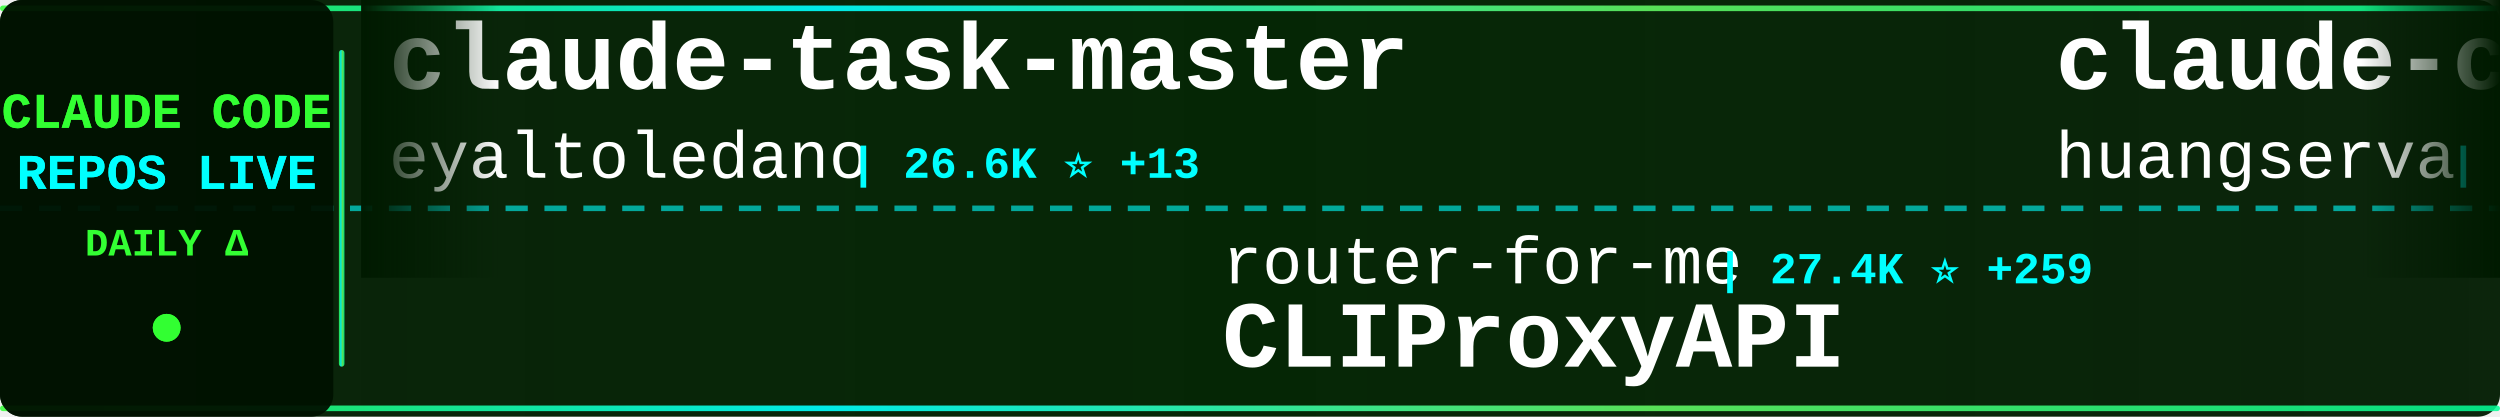
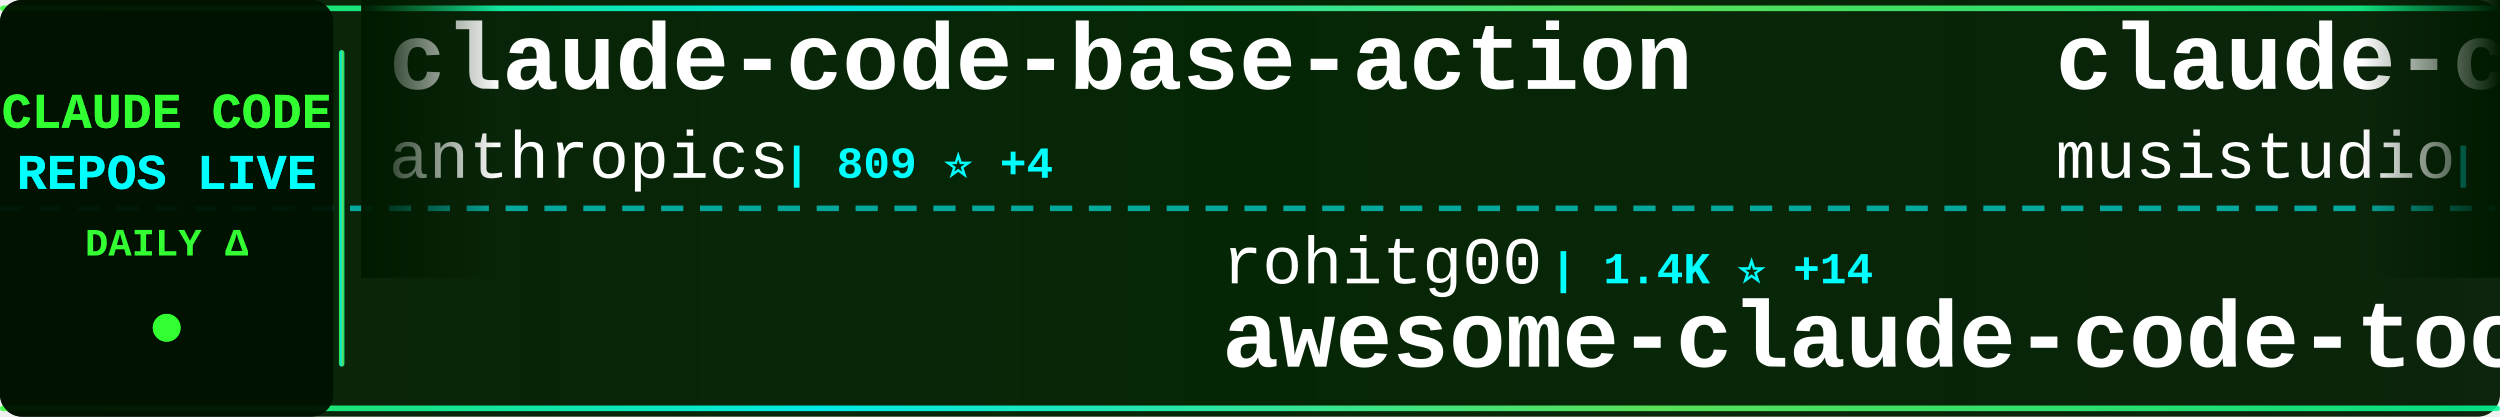
<svg xmlns="http://www.w3.org/2000/svg" width="900" height="150">
  <defs>
    <linearGradient id="tickerBg" x1="0%" y1="0%" x2="100%" y2="0%">
      <stop offset="0%" style="stop-color:#001a00;stop-opacity:0.95" />
      <stop offset="50%" style="stop-color:#002200;stop-opacity:0.98" />
      <stop offset="100%" style="stop-color:#001a00;stop-opacity:0.95" />
    </linearGradient>
    <linearGradient id="borderGrad" x1="0%" y1="0%" x2="100%" y2="0%">
      <stop offset="0%" style="stop-color:#33ff33;stop-opacity:0.85">
        <animate attributeName="stop-opacity" values="0.85;1;0.85" dur="2s" repeatCount="indefinite" />
      </stop>
      <stop offset="33%" style="stop-color:#00ffff;stop-opacity:0.9">
        <animate attributeName="stop-opacity" values="0.9;1;0.9" dur="2.2s" repeatCount="indefinite" />
      </stop>
      <stop offset="66%" style="stop-color:#66ff66;stop-opacity:0.85">
        <animate attributeName="stop-opacity" values="0.85;1;0.85" dur="1.8s" repeatCount="indefinite" />
      </stop>
      <stop offset="100%" style="stop-color:#00ff99;stop-opacity:0.85">
        <animate attributeName="stop-opacity" values="0.85;1;0.85" dur="2s" repeatCount="indefinite" />
      </stop>
    </linearGradient>
    <filter id="textGlow">
      <feGaussianBlur stdDeviation="0.1" result="coloredBlur" />
      <feMerge>
        <feMergeNode in="coloredBlur" />
        <feMergeNode in="SourceGraphic" />
      </feMerge>
    </filter>
    <filter id="metricGlow">
      <feGaussianBlur stdDeviation="0.2" result="coloredBlur" />
      <feMerge>
        <feMergeNode in="coloredBlur" />
        <feMergeNode in="SourceGraphic" />
      </feMerge>
    </filter>
    <linearGradient id="leftFade" x1="0%" y1="0%" x2="100%" y2="0%">
      <stop offset="0%" style="stop-color:#001a00;stop-opacity:1" />
      <stop offset="100%" style="stop-color:#001a00;stop-opacity:0" />
    </linearGradient>
    <linearGradient id="rightFade" x1="0%" y1="0%" x2="100%" y2="0%">
      <stop offset="0%" style="stop-color:#001a00;stop-opacity:0" />
      <stop offset="100%" style="stop-color:#001a00;stop-opacity:1" />
    </linearGradient>
  </defs>
  <rect width="900" height="150" fill="url(#tickerBg)" rx="8" />
  <rect x="0" y="2" width="900" height="2" fill="url(#borderGrad)" rx="1" />
  <rect x="0" y="146" width="900" height="2" fill="url(#borderGrad)" rx="1" />
  <line x1="0" y1="75" x2="900" y2="75" stroke="#00ffff" stroke-width="2" stroke-dasharray="8 6" opacity="0.6" />
  <rect x="0" y="0" width="120" height="150" fill="#001100" opacity="0.95" rx="8" />
  <text x="60" y="46" font-family="'Courier New', monospace" font-size="18" font-weight="bold" fill="#33ff33" text-anchor="middle" filter="url(#textGlow)">
    CLAUDE CODE
  </text>
  <text x="60" y="68" font-family="'Courier New', monospace" font-size="18" font-weight="bold" fill="#00ffff" text-anchor="middle" filter="url(#textGlow)">
    REPOS LIVE
  </text>
  <text x="60" y="92" font-family="'Courier New', monospace" font-size="14" font-weight="bold" fill="#33ff33" text-anchor="middle">
    DAILY Δ
  </text>
  <circle cx="60" cy="118" r="5" fill="#33ff33" filter="url(#metricGlow)">
    <animate attributeName="r" values="4;6;4" dur="1.5s" repeatCount="indefinite" />
    <animate attributeName="opacity" values="0.6;1;0.6" dur="1.5s" repeatCount="indefinite" />
  </circle>
  <rect x="122" y="18" width="2" height="114" fill="url(#borderGrad)" rx="1" />
  <clipPath id="tickerClip">
    <rect x="130" y="0" width="770" height="150" />
  </clipPath>
  <g clip-path="url(#tickerClip)">
    <g id="tickerItems">
      <animateTransform attributeName="transform" attributeType="XML" type="translate" from="0 0" to="-3000 0" dur="54s" repeatCount="indefinite" />
      <g transform="translate(0, 0)">
-         <text x="140" y="32" font-family="'Courier New', monospace" font-size="34" font-weight="bold" fill="#ffffff">claude-task-master</text>
-         <text x="140" y="64" font-family="'Courier New', monospace" font-size="24" font-weight="normal" fill="#ffffff" opacity="1.0">eyaltoledano</text>
-         <text x="306" y="64" font-family="'Courier New', monospace" font-size="16" font-weight="bold" fill="#00ffff"> | 26.6K ⭐ +13</text>
+         <text x="140" y="32" font-family="'Courier New', monospace" font-size="34" font-weight="bold" fill="#ffffff">claude-code-base-action</text>
+         <text x="140" y="64" font-family="'Courier New', monospace" font-size="24" font-weight="normal" fill="#ffffff" opacity="1.0">anthropics</text>
+         <text x="282" y="64" font-family="'Courier New', monospace" font-size="16" font-weight="bold" fill="#00ffff"> | 809 ⭐ +4</text>
      </g>
      <g transform="translate(300, 0)">
-         <text x="140" y="102" font-family="'Courier New', monospace" font-size="24" font-weight="normal" fill="#ffffff" opacity="1.0">router-for-me</text>
-         <text x="318" y="102" font-family="'Courier New', monospace" font-size="16" font-weight="bold" fill="#00ffff"> | 27.4K ⭐ +259</text>
-         <text x="140" y="132" font-family="'Courier New', monospace" font-size="34" font-weight="bold" fill="#ffffff">CLIProxyAPI</text>
+         <text x="140" y="102" font-family="'Courier New', monospace" font-size="24" font-weight="normal" fill="#ffffff" opacity="1.0">rohitg00</text>
+         <text x="258" y="102" font-family="'Courier New', monospace" font-size="16" font-weight="bold" fill="#00ffff"> | 1.4K ⭐ +14</text>
+         <text x="140" y="132" font-family="'Courier New', monospace" font-size="34" font-weight="bold" fill="#ffffff">awesome-claude-code-tool...</text>
      </g>
      <g transform="translate(600, 0)">
-         <text x="140" y="32" font-family="'Courier New', monospace" font-size="34" font-weight="bold" fill="#ffffff">claude-code-cli</text>
-         <text x="140" y="64" font-family="'Courier New', monospace" font-size="24" font-weight="normal" fill="#ffffff" opacity="1.0">huangserva</text>
-         <text x="282" y="64" font-family="'Courier New', monospace" font-size="16" font-weight="bold" fill="#00ffff"> | 556 ⭐ +2</text>
+         <text x="140" y="32" font-family="'Courier New', monospace" font-size="34" font-weight="bold" fill="#ffffff">claude-code-router</text>
+         <text x="140" y="64" font-family="'Courier New', monospace" font-size="24" font-weight="normal" fill="#ffffff" opacity="1.0">musistudio</text>
+         <text x="282" y="64" font-family="'Courier New', monospace" font-size="16" font-weight="bold" fill="#00ffff"> | 32.6K ⭐ +55</text>
      </g>
      <g transform="translate(900, 0)">
-         <text x="140" y="102" font-family="'Courier New', monospace" font-size="24" font-weight="normal" fill="#ffffff" opacity="1.0">lorryjovens-hub</text>
-         <text x="342" y="102" font-family="'Courier New', monospace" font-size="16" font-weight="bold" fill="#00ffff"> | 1.4K ⭐ +15</text>
-         <text x="140" y="132" font-family="'Courier New', monospace" font-size="34" font-weight="bold" fill="#ffffff">claude-code-rust</text>
+         <text x="140" y="102" font-family="'Courier New', monospace" font-size="24" font-weight="normal" fill="#ffffff" opacity="1.0">zebbern</text>
+         <text x="246" y="102" font-family="'Courier New', monospace" font-size="16" font-weight="bold" fill="#00ffff"> | 4.0K ⭐ +5</text>
+         <text x="140" y="132" font-family="'Courier New', monospace" font-size="34" font-weight="bold" fill="#ffffff">claude-code-guide</text>
      </g>
      <g transform="translate(1200, 0)">
+         <text x="140" y="32" font-family="'Courier New', monospace" font-size="34" font-weight="bold" fill="#ffffff">claude-code-pm-course</text>
+         <text x="140" y="64" font-family="'Courier New', monospace" font-size="24" font-weight="normal" fill="#ffffff" opacity="1.0">carlvellotti</text>
+         <text x="306" y="64" font-family="'Courier New', monospace" font-size="16" font-weight="bold" fill="#00ffff"> | 1.9K ⭐ +3</text>
+       </g>
+       <g transform="translate(1500, 0)">
+         <text x="140" y="102" font-family="'Courier New', monospace" font-size="24" font-weight="normal" fill="#ffffff" opacity="1.0">alejandrobalderas</text>
+         <text x="366" y="102" font-family="'Courier New', monospace" font-size="16" font-weight="bold" fill="#00ffff"> | 1.7K ⭐ +24</text>
+         <text x="140" y="132" font-family="'Courier New', monospace" font-size="34" font-weight="bold" fill="#ffffff">claude-code-from-source</text>
+       </g>
+       <g transform="translate(1800, 0)">
+         <text x="140" y="32" font-family="'Courier New', monospace" font-size="34" font-weight="bold" fill="#ffffff">ralph</text>
+         <text x="140" y="64" font-family="'Courier New', monospace" font-size="24" font-weight="normal" fill="#ffffff" opacity="1.0">snarktank</text>
+         <text x="270" y="64" font-family="'Courier New', monospace" font-size="16" font-weight="bold" fill="#00ffff"> | 17.4K ⭐ +135</text>
+       </g>
+       <g transform="translate(2100, 0)">
+         <text x="140" y="102" font-family="'Courier New', monospace" font-size="24" font-weight="normal" fill="#ffffff" opacity="1.0">shareAI-lab</text>
+         <text x="294" y="102" font-family="'Courier New', monospace" font-size="16" font-weight="bold" fill="#00ffff"> | 55.1K ⭐ +330</text>
+         <text x="140" y="132" font-family="'Courier New', monospace" font-size="34" font-weight="bold" fill="#ffffff">learn-claude-code</text>
+       </g>
+       <g transform="translate(2400, 0)">
        <text x="140" y="32" font-family="'Courier New', monospace" font-size="34" font-weight="bold" fill="#ffffff">awesome-claude-code-suba...</text>
        <text x="140" y="64" font-family="'Courier New', monospace" font-size="24" font-weight="normal" fill="#ffffff" opacity="1.0">VoltAgent</text>
        <text x="270" y="64" font-family="'Courier New', monospace" font-size="16" font-weight="bold" fill="#00ffff"> | 17.8K ⭐ +87</text>
      </g>
-       <g transform="translate(1500, 0)">
-         <text x="140" y="102" font-family="'Courier New', monospace" font-size="24" font-weight="normal" fill="#ffffff" opacity="1.0">shanraisshan</text>
-         <text x="306" y="102" font-family="'Courier New', monospace" font-size="16" font-weight="bold" fill="#00ffff"> | 46.8K ⭐ +390</text>
-         <text x="140" y="132" font-family="'Courier New', monospace" font-size="34" font-weight="bold" fill="#ffffff">claude-code-best-practic...</text>
-       </g>
-       <g transform="translate(1800, 0)">
-         <text x="140" y="32" font-family="'Courier New', monospace" font-size="34" font-weight="bold" fill="#ffffff">claude-code-from-source</text>
-         <text x="140" y="64" font-family="'Courier New', monospace" font-size="24" font-weight="normal" fill="#ffffff" opacity="1.0">alejandrobalderas</text>
-         <text x="366" y="64" font-family="'Courier New', monospace" font-size="16" font-weight="bold" fill="#00ffff"> | 1.7K ⭐ +25</text>
-       </g>
-       <g transform="translate(2100, 0)">
-         <text x="140" y="102" font-family="'Courier New', monospace" font-size="24" font-weight="normal" fill="#ffffff" opacity="1.0">LING71671</text>
-         <text x="270" y="102" font-family="'Courier New', monospace" font-size="16" font-weight="bold" fill="#00ffff"> | 762 ⭐ +9</text>
-         <text x="140" y="132" font-family="'Courier New', monospace" font-size="34" font-weight="bold" fill="#ffffff">Open-ClaudeCode</text>
-       </g>
-       <g transform="translate(2400, 0)">
-         <text x="140" y="32" font-family="'Courier New', monospace" font-size="34" font-weight="bold" fill="#ffffff">everything-claude-code</text>
-         <text x="140" y="64" font-family="'Courier New', monospace" font-size="24" font-weight="normal" fill="#ffffff" opacity="1.0">affaan-m</text>
-         <text x="258" y="64" font-family="'Courier New', monospace" font-size="16" font-weight="bold" fill="#00ffff"> | 161.7K ⭐ +931</text>
-       </g>
      <g transform="translate(2700, 0)">
-         <text x="140" y="102" font-family="'Courier New', monospace" font-size="24" font-weight="normal" fill="#ffffff" opacity="1.0">AprilNEA</text>
-         <text x="258" y="102" font-family="'Courier New', monospace" font-size="16" font-weight="bold" fill="#00ffff"> | 372 ⭐</text>
-         <text x="140" y="132" font-family="'Courier New', monospace" font-size="34" font-weight="bold" fill="#ffffff">claude-code-source</text>
+         <text x="140" y="102" font-family="'Courier New', monospace" font-size="24" font-weight="normal" fill="#ffffff" opacity="1.0">slopus</text>
+         <text x="234" y="102" font-family="'Courier New', monospace" font-size="16" font-weight="bold" fill="#00ffff"> | 18.8K ⭐ +93</text>
+         <text x="140" y="132" font-family="'Courier New', monospace" font-size="34" font-weight="bold" fill="#ffffff">happy</text>
      </g>
      <g transform="translate(3000, 0)">
-         <text x="140" y="32" font-family="'Courier New', monospace" font-size="34" font-weight="bold" fill="#ffffff">claude-task-master</text>
-         <text x="140" y="64" font-family="'Courier New', monospace" font-size="24" font-weight="normal" fill="#ffffff" opacity="1.0">eyaltoledano</text>
-         <text x="306" y="64" font-family="'Courier New', monospace" font-size="16" font-weight="bold" fill="#00ffff"> | 26.6K ⭐ +13</text>
+         <text x="140" y="32" font-family="'Courier New', monospace" font-size="34" font-weight="bold" fill="#ffffff">claude-code-base-action</text>
+         <text x="140" y="64" font-family="'Courier New', monospace" font-size="24" font-weight="normal" fill="#ffffff" opacity="1.0">anthropics</text>
+         <text x="282" y="64" font-family="'Courier New', monospace" font-size="16" font-weight="bold" fill="#00ffff"> | 809 ⭐ +4</text>
      </g>
      <g transform="translate(3300, 0)">
-         <text x="140" y="102" font-family="'Courier New', monospace" font-size="24" font-weight="normal" fill="#ffffff" opacity="1.0">router-for-me</text>
-         <text x="318" y="102" font-family="'Courier New', monospace" font-size="16" font-weight="bold" fill="#00ffff"> | 27.4K ⭐ +259</text>
-         <text x="140" y="132" font-family="'Courier New', monospace" font-size="34" font-weight="bold" fill="#ffffff">CLIProxyAPI</text>
+         <text x="140" y="102" font-family="'Courier New', monospace" font-size="24" font-weight="normal" fill="#ffffff" opacity="1.0">rohitg00</text>
+         <text x="258" y="102" font-family="'Courier New', monospace" font-size="16" font-weight="bold" fill="#00ffff"> | 1.4K ⭐ +14</text>
+         <text x="140" y="132" font-family="'Courier New', monospace" font-size="34" font-weight="bold" fill="#ffffff">awesome-claude-code-tool...</text>
      </g>
      <g transform="translate(3600, 0)">
-         <text x="140" y="32" font-family="'Courier New', monospace" font-size="34" font-weight="bold" fill="#ffffff">claude-code-cli</text>
-         <text x="140" y="64" font-family="'Courier New', monospace" font-size="24" font-weight="normal" fill="#ffffff" opacity="1.0">huangserva</text>
-         <text x="282" y="64" font-family="'Courier New', monospace" font-size="16" font-weight="bold" fill="#00ffff"> | 556 ⭐ +2</text>
+         <text x="140" y="32" font-family="'Courier New', monospace" font-size="34" font-weight="bold" fill="#ffffff">claude-code-router</text>
+         <text x="140" y="64" font-family="'Courier New', monospace" font-size="24" font-weight="normal" fill="#ffffff" opacity="1.0">musistudio</text>
+         <text x="282" y="64" font-family="'Courier New', monospace" font-size="16" font-weight="bold" fill="#00ffff"> | 32.6K ⭐ +55</text>
      </g>
      <g transform="translate(3900, 0)">
-         <text x="140" y="102" font-family="'Courier New', monospace" font-size="24" font-weight="normal" fill="#ffffff" opacity="1.0">lorryjovens-hub</text>
-         <text x="342" y="102" font-family="'Courier New', monospace" font-size="16" font-weight="bold" fill="#00ffff"> | 1.4K ⭐ +15</text>
-         <text x="140" y="132" font-family="'Courier New', monospace" font-size="34" font-weight="bold" fill="#ffffff">claude-code-rust</text>
+         <text x="140" y="102" font-family="'Courier New', monospace" font-size="24" font-weight="normal" fill="#ffffff" opacity="1.0">zebbern</text>
+         <text x="246" y="102" font-family="'Courier New', monospace" font-size="16" font-weight="bold" fill="#00ffff"> | 4.0K ⭐ +5</text>
+         <text x="140" y="132" font-family="'Courier New', monospace" font-size="34" font-weight="bold" fill="#ffffff">claude-code-guide</text>
      </g>
    </g>
  </g>
  <rect x="130" y="0" width="50" height="100" fill="url(#leftFade)" />
  <rect x="850" y="0" width="50" height="100" fill="url(#rightFade)" />
</svg>
